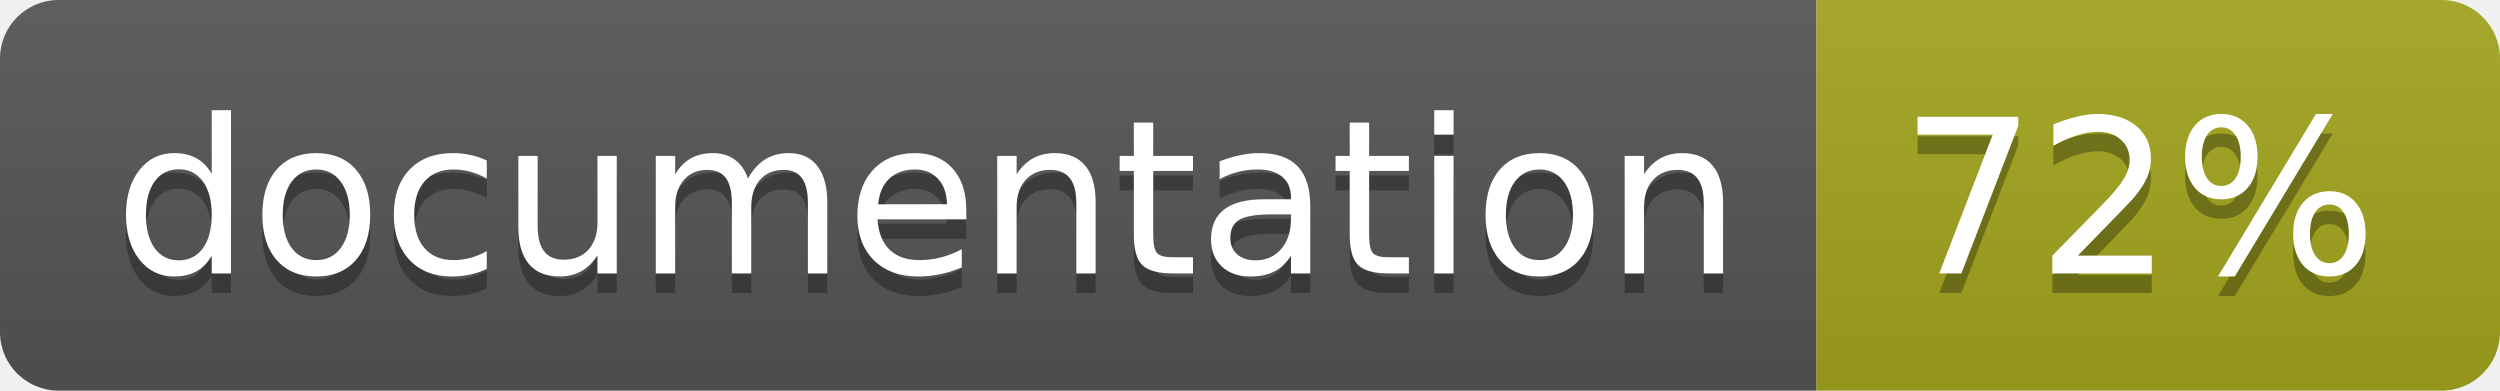
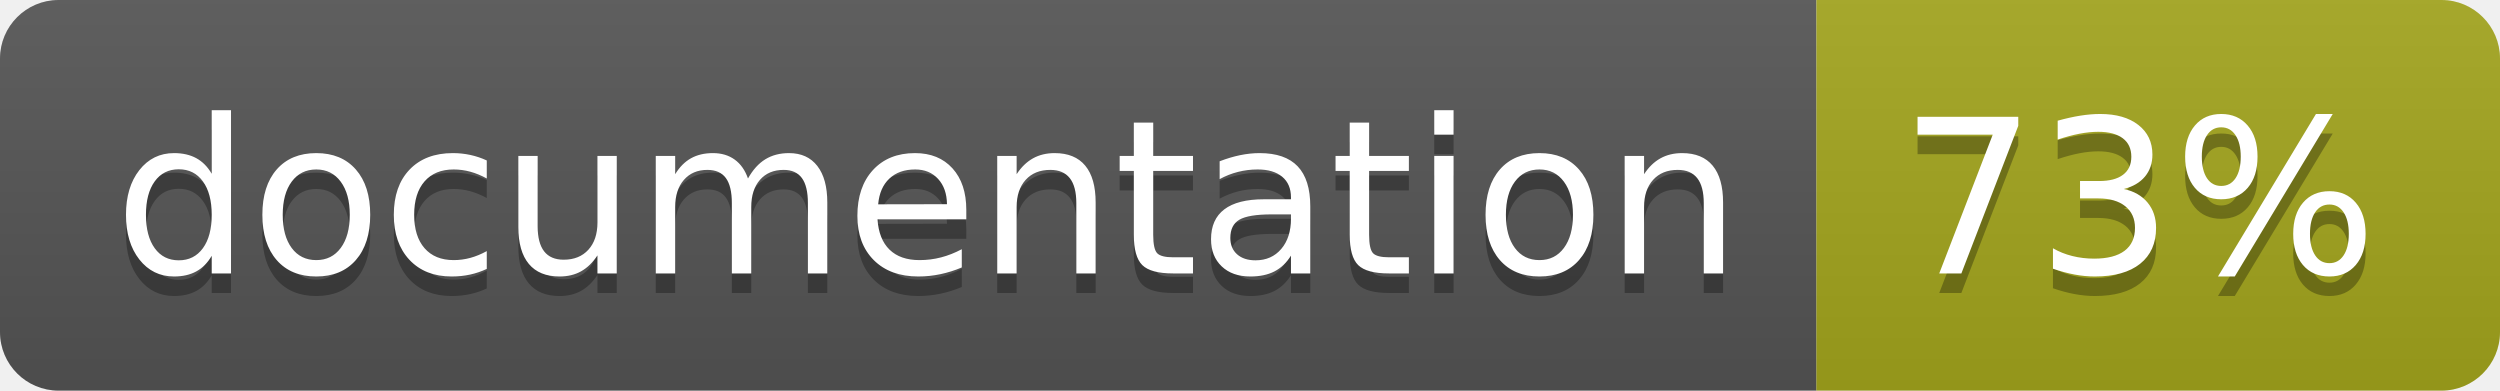
<svg xmlns="http://www.w3.org/2000/svg" width="128" height="20">
  <linearGradient id="b" x2="0" y2="100%">
    <stop offset="0" stop-color="#bbb" stop-opacity=".1" />
    <stop offset="1" stop-opacity=".1" />
  </linearGradient>
  <clipPath id="a">
    <rect width="128" height="20" rx="3" fill="#fff" />
  </clipPath>
  <g clip-path="url(#a)">
    <path fill="#555" d="M0 0h93v20H0z" />
    <path fill="#a4a61d" d="M93 0h35v20H93z" />
    <path fill="url(#b)" d="M0 0h128v20H0z" />
  </g>
  <g fill="#fff" text-anchor="middle" font-family="DejaVu Sans,Verdana,Geneva,sans-serif" font-size="110">
    <text x="475" y="150" fill="#010101" fill-opacity=".3" transform="scale(.1)" textLength="830">
      documentation
    </text>
    <text x="475" y="140" transform="scale(.1)" textLength="830">
      documentation
    </text>
    <text x="1095" y="150" fill="#010101" fill-opacity=".3" transform="scale(.1)" textLength="250">
-       72%
+       73%
    </text>
    <text x="1095" y="140" transform="scale(.1)" textLength="250">
-       72%
+       73%
    </text>
  </g>
</svg>
